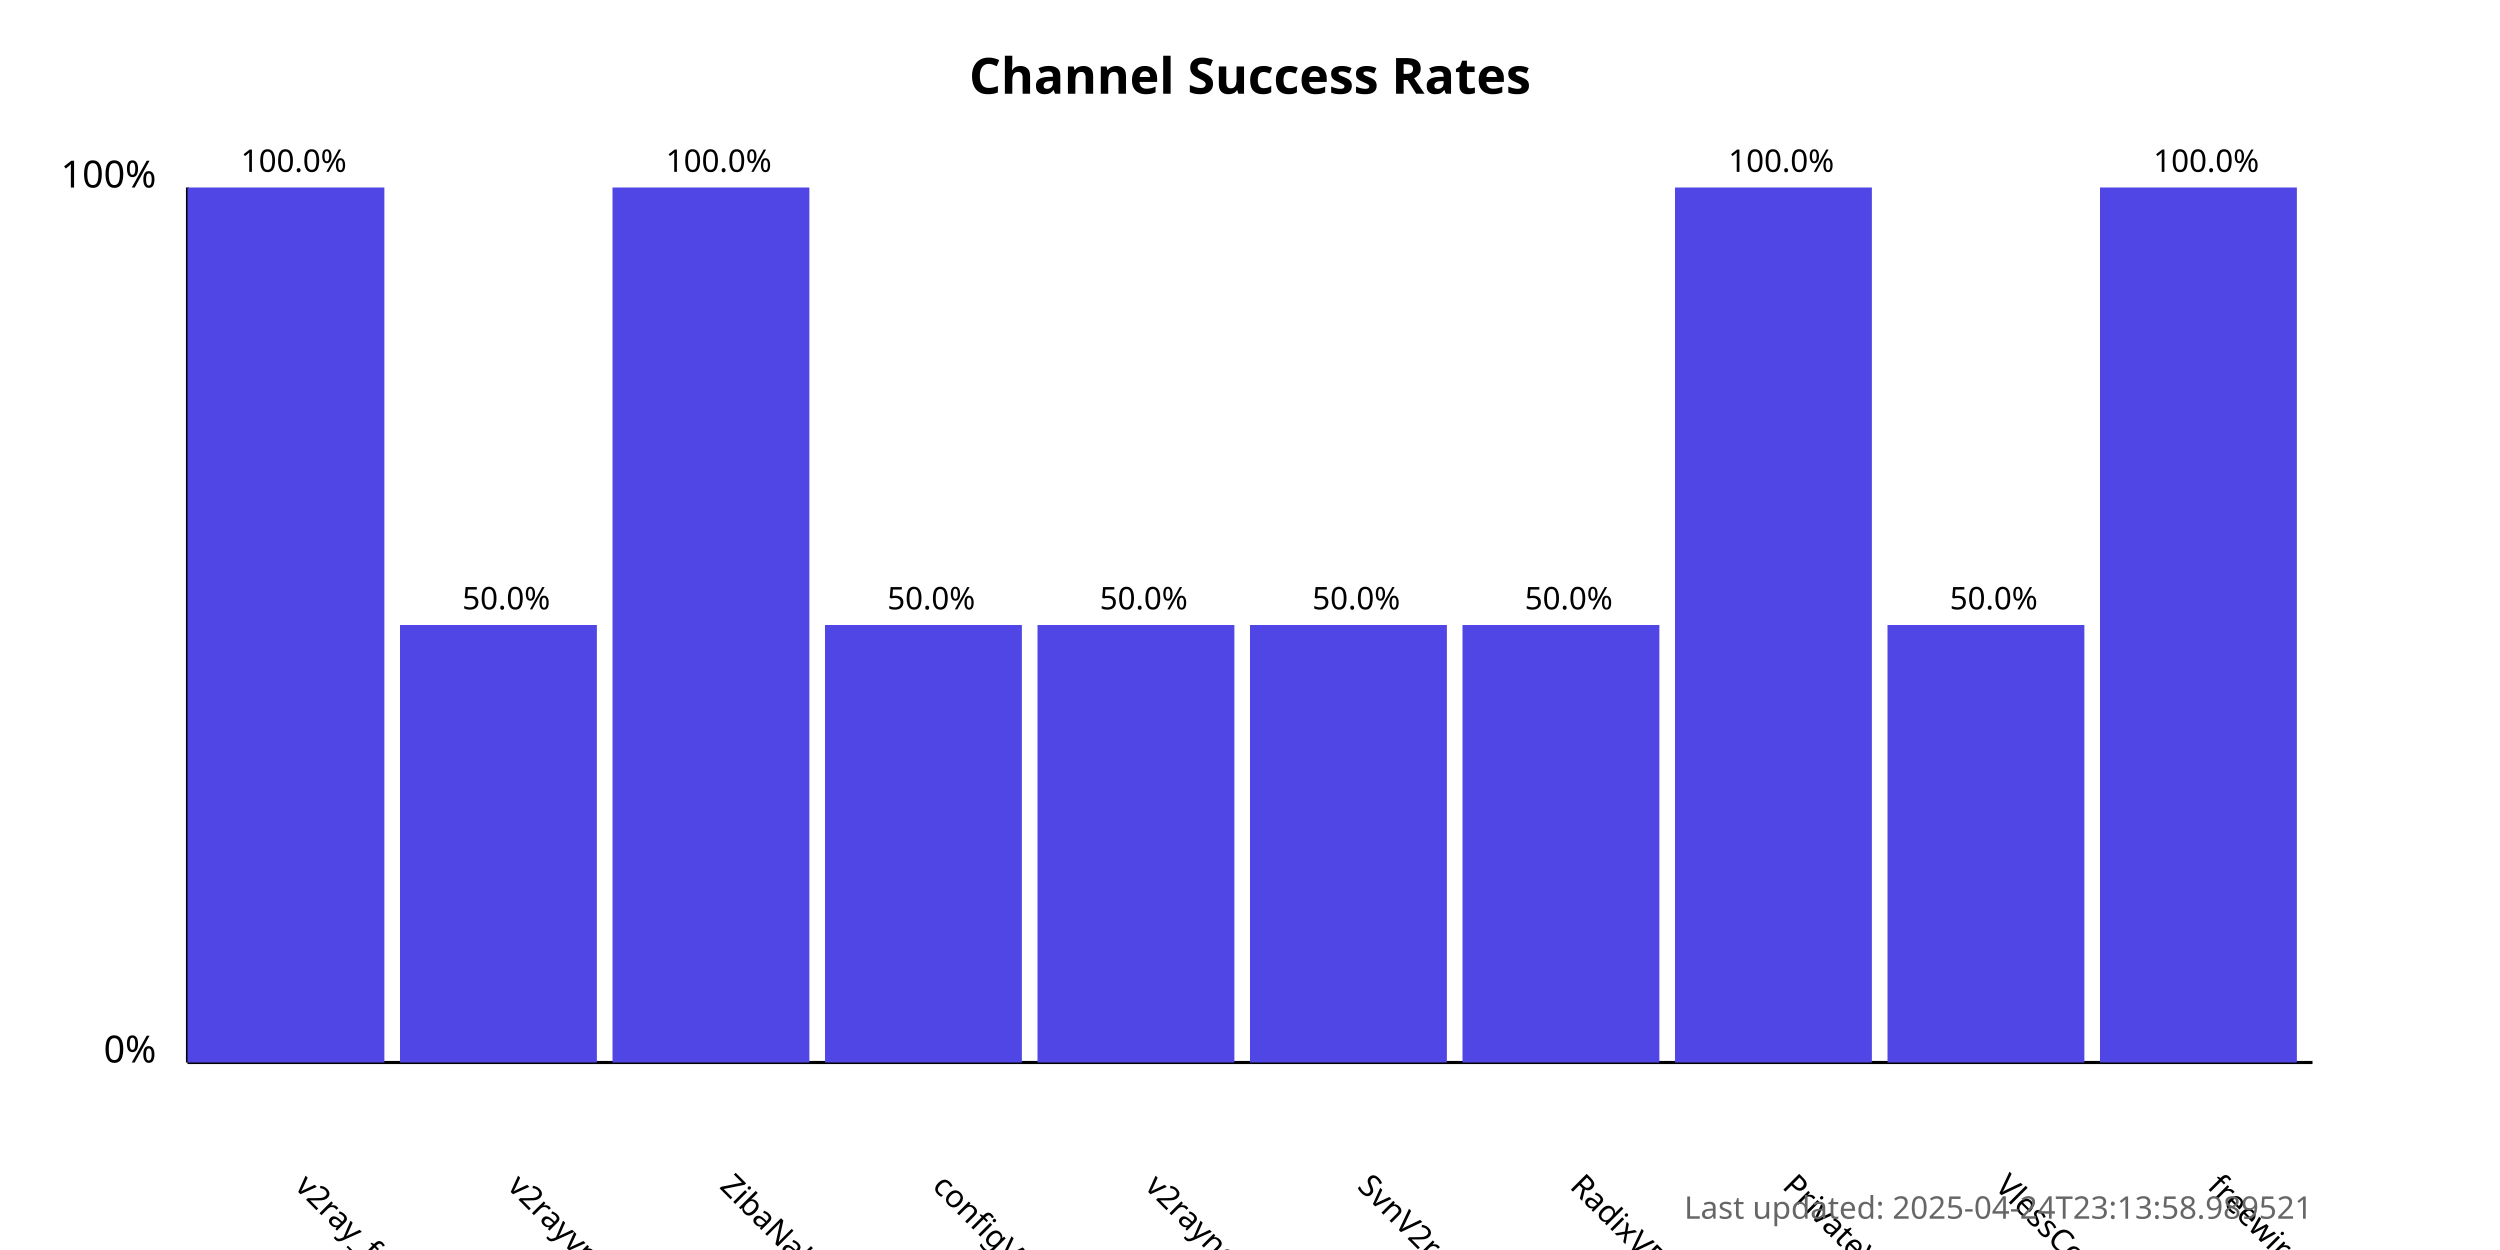
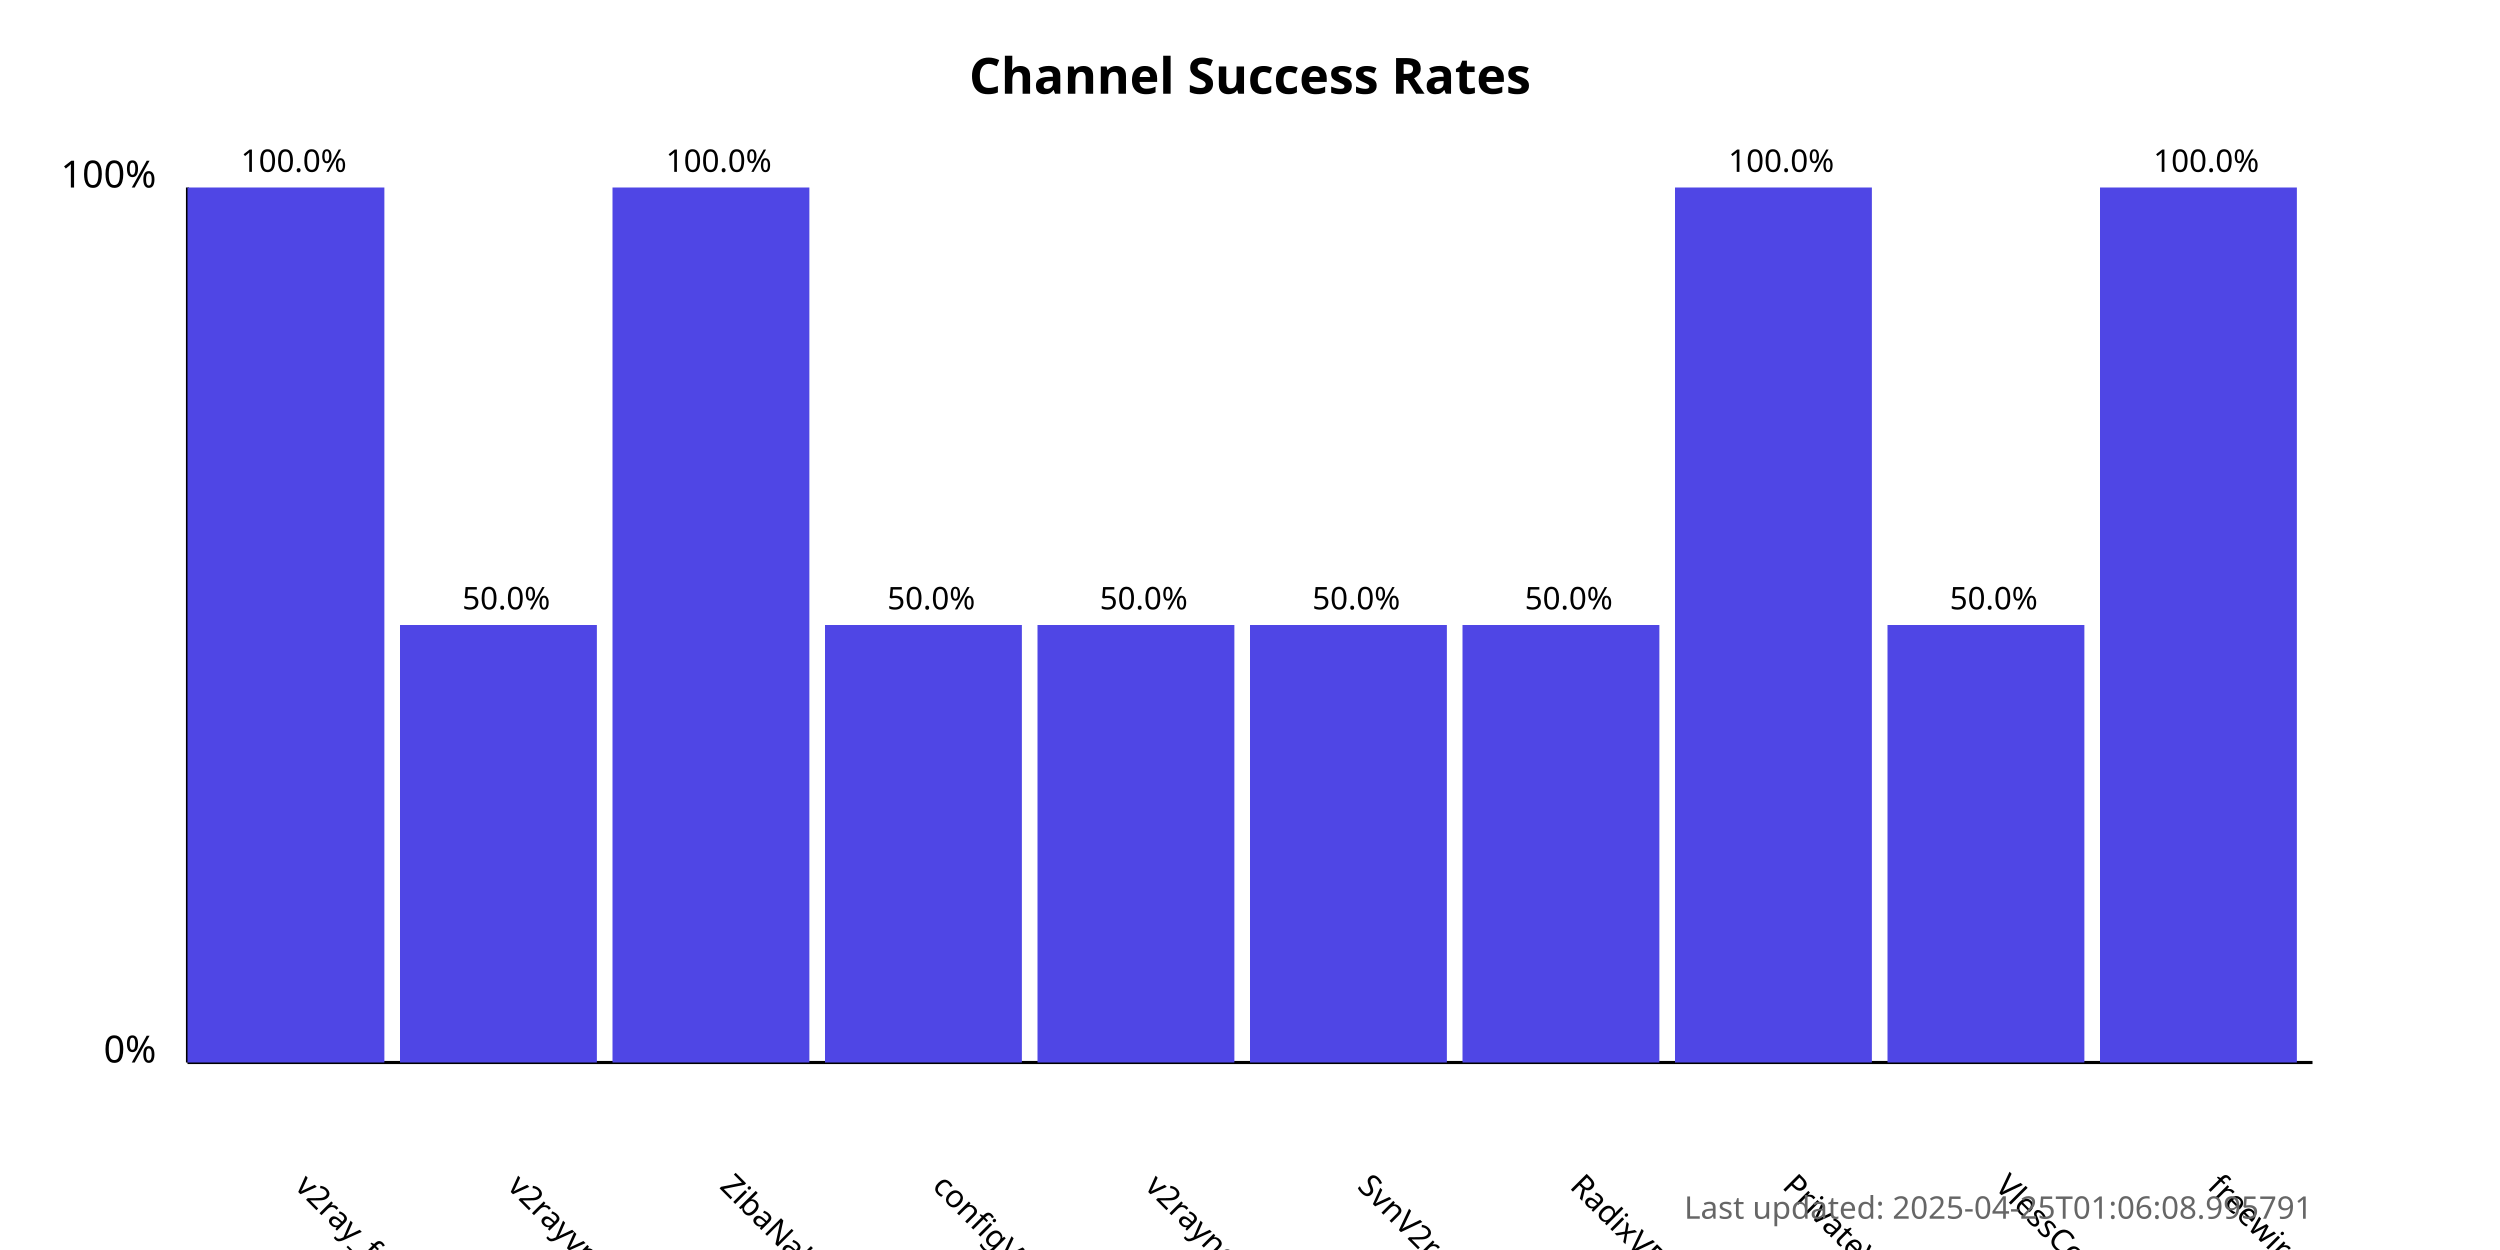
<svg xmlns="http://www.w3.org/2000/svg" width="800" height="400">
  <style>
            .chart-title { font: bold 16px sans-serif; }
            .axis-label { font: 12px sans-serif; }
            .tick-label { font: 10px sans-serif; }
            .bar { fill: #4f46e5; }
            .bar:hover { fill: #6366f1; }
            .timestamp { font: 10px sans-serif; fill: #666; }
        </style>
  <text x="400.0" y="30" text-anchor="middle" class="chart-title">
            Channel Success Rates
        </text>
  <line x1="60" y1="340" x2="60" y2="60" stroke="black" stroke-width="1" />
  <line x1="60" y1="340" x2="740" y2="340" stroke="black" stroke-width="1" />
  <text x="50" y="340" text-anchor="end" class="axis-label">0%</text>
  <text x="50" y="60" text-anchor="end" class="axis-label">100%</text>
  <g>
    <rect x="60" y="60.0" width="63.0" height="280.0" class="bar" />
    <text x="94.0" y="380" transform="rotate(45, 94.0, 380)" text-anchor="start" class="tick-label">
                v2ray_free_conf
            </text>
    <text x="94.0" y="55.0" text-anchor="middle" class="tick-label">
                100.0%
            </text>
  </g>
  <g>
    <rect x="128.0" y="200.0" width="63.0" height="140.0" class="bar" />
    <text x="162.0" y="380" transform="rotate(45, 162.0, 380)" text-anchor="start" class="tick-label">
                v2rayvpno
            </text>
    <text x="162.0" y="195.0" text-anchor="middle" class="tick-label">
                50.0%
            </text>
  </g>
  <g>
    <rect x="196.0" y="60.0" width="63.0" height="280.0" class="bar" />
    <text x="230.0" y="380" transform="rotate(45, 230.0, 380)" text-anchor="start" class="tick-label">
                ZibaNabz
            </text>
    <text x="230.0" y="55.0" text-anchor="middle" class="tick-label">
                100.0%
            </text>
  </g>
  <g>
    <rect x="264.0" y="200.0" width="63.0" height="140.0" class="bar" />
    <text x="298.0" y="380" transform="rotate(45, 298.0, 380)" text-anchor="start" class="tick-label">
                configV2rayForFree
            </text>
    <text x="298.0" y="195.0" text-anchor="middle" class="tick-label">
                50.0%
            </text>
  </g>
  <g>
    <rect x="332.0" y="200.0" width="63.0" height="140.0" class="bar" />
    <text x="366.0" y="380" transform="rotate(45, 366.0, 380)" text-anchor="start" class="tick-label">
                v2rayngvpn
            </text>
    <text x="366.0" y="195.0" text-anchor="middle" class="tick-label">
                50.0%
            </text>
  </g>
  <g>
    <rect x="400.0" y="200.0" width="63.0" height="140.0" class="bar" />
    <text x="434.0" y="380" transform="rotate(45, 434.0, 380)" text-anchor="start" class="tick-label">
                SvnV2ray
            </text>
    <text x="434.0" y="195.0" text-anchor="middle" class="tick-label">
                50.0%
            </text>
  </g>
  <g>
    <rect x="468.0" y="200.0" width="63.0" height="140.0" class="bar" />
    <text x="502.0" y="380" transform="rotate(45, 502.0, 380)" text-anchor="start" class="tick-label">
                RadixVPN
            </text>
    <text x="502.0" y="195.0" text-anchor="middle" class="tick-label">
                50.0%
            </text>
  </g>
  <g>
    <rect x="536.0" y="60.0" width="63.0" height="280.0" class="bar" />
    <text x="570.0" y="380" transform="rotate(45, 570.0, 380)" text-anchor="start" class="tick-label">
                PrivateVPNs
            </text>
    <text x="570.0" y="55.0" text-anchor="middle" class="tick-label">
                100.0%
            </text>
  </g>
  <g>
    <rect x="604.0" y="200.0" width="63.0" height="140.0" class="bar" />
    <text x="638.0" y="380" transform="rotate(45, 638.0, 380)" text-anchor="start" class="tick-label">
                VlessConfig
            </text>
    <text x="638.0" y="195.0" text-anchor="middle" class="tick-label">
                50.0%
            </text>
  </g>
  <g>
    <rect x="672.0" y="60.0" width="63.0" height="280.0" class="bar" />
    <text x="706.0" y="380" transform="rotate(45, 706.0, 380)" text-anchor="start" class="tick-label">
                freewireguard
            </text>
    <text x="706.0" y="55.0" text-anchor="middle" class="tick-label">
                100.0%
            </text>
  </g>
  <text x="740" y="390" text-anchor="end" class="timestamp">
-             Last updated: 2025-04-24T23:13:58.989521
+             Last updated: 2025-04-25T01:06:08.995791
        </text>
</svg>
